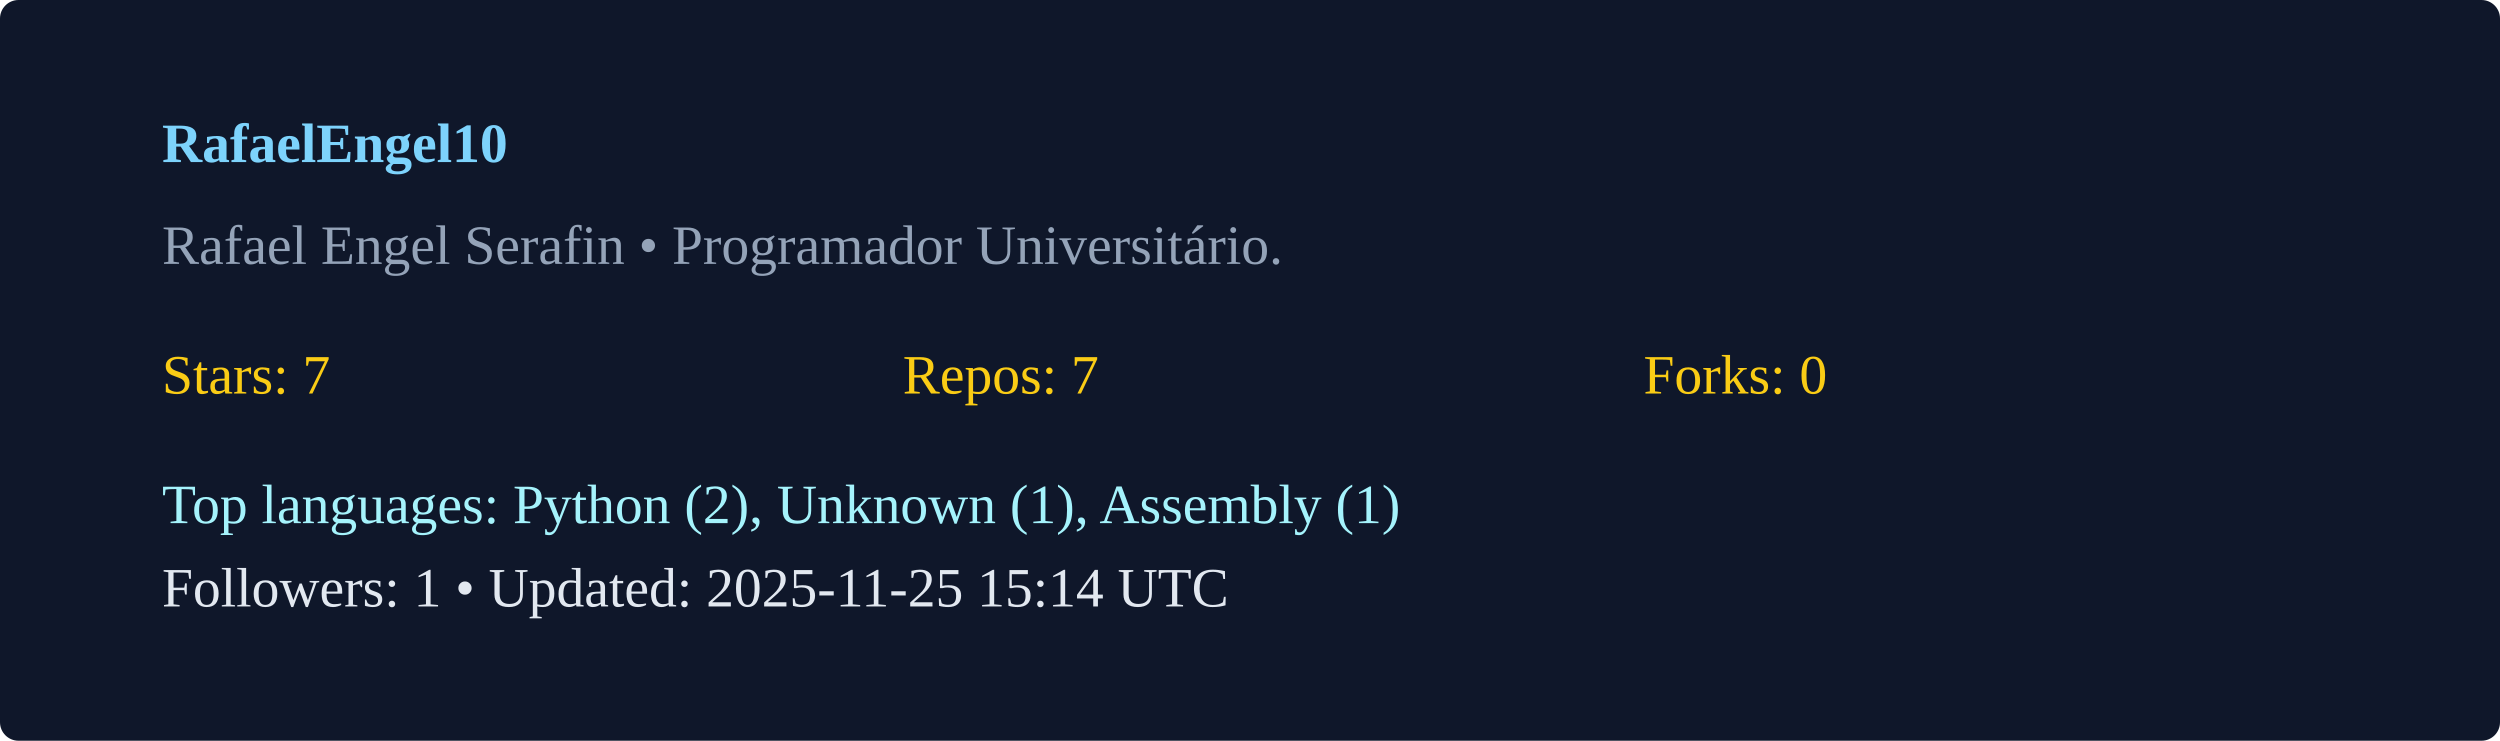
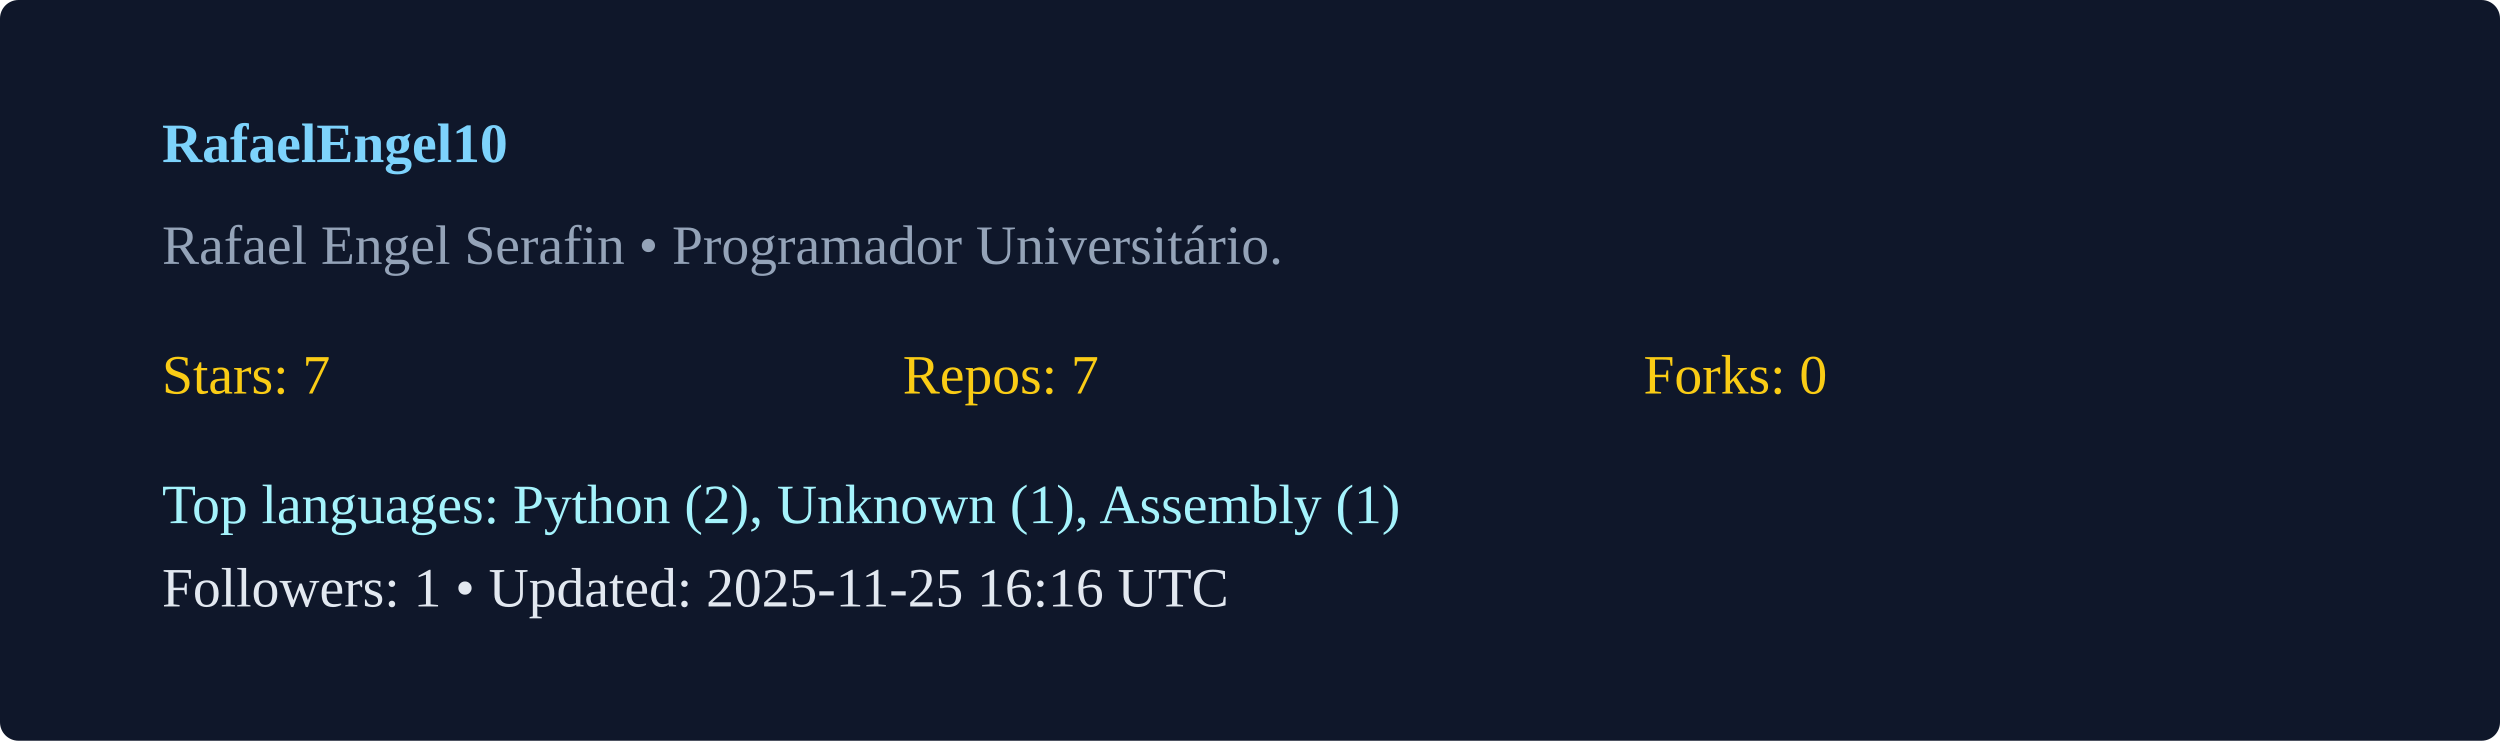
<svg xmlns="http://www.w3.org/2000/svg" width="540" height="160" viewBox="0 0 540 160">
  <rect width="100%" height="100%" rx="4" fill="#0f172a" />
  <g transform="translate(35,35)">
    <text x="0" y="0" fill="#7dd3fc" font-weight="600">RafaelEngel10</text>
    <text x="0" y="22" fill="#94a3b8">Rafael Engel Serafin  • Programador Universitário. </text>
    <g transform="translate(0,50)">
      <text x="0" y="0" fill="#facc15">Stars: 7</text>
      <text x="160" y="0" fill="#facc15">Repos: 7</text>
      <text x="320" y="0" fill="#facc15">Forks: 0</text>
      <text x="0" y="28" fill="#a5f3fc">Top languages: Python (2), Unknown (1), Assembly (1)</text>
-       <text x="0" y="46" fill="#e2e8f0">Followers: 1 • Updated: 2025-11-25 15:14 UTC</text>
+       <text x="0" y="46" fill="#e2e8f0">Followers: 1 • Updated: 2025-11-25 16:16 UTC</text>
    </g>
  </g>
</svg>
